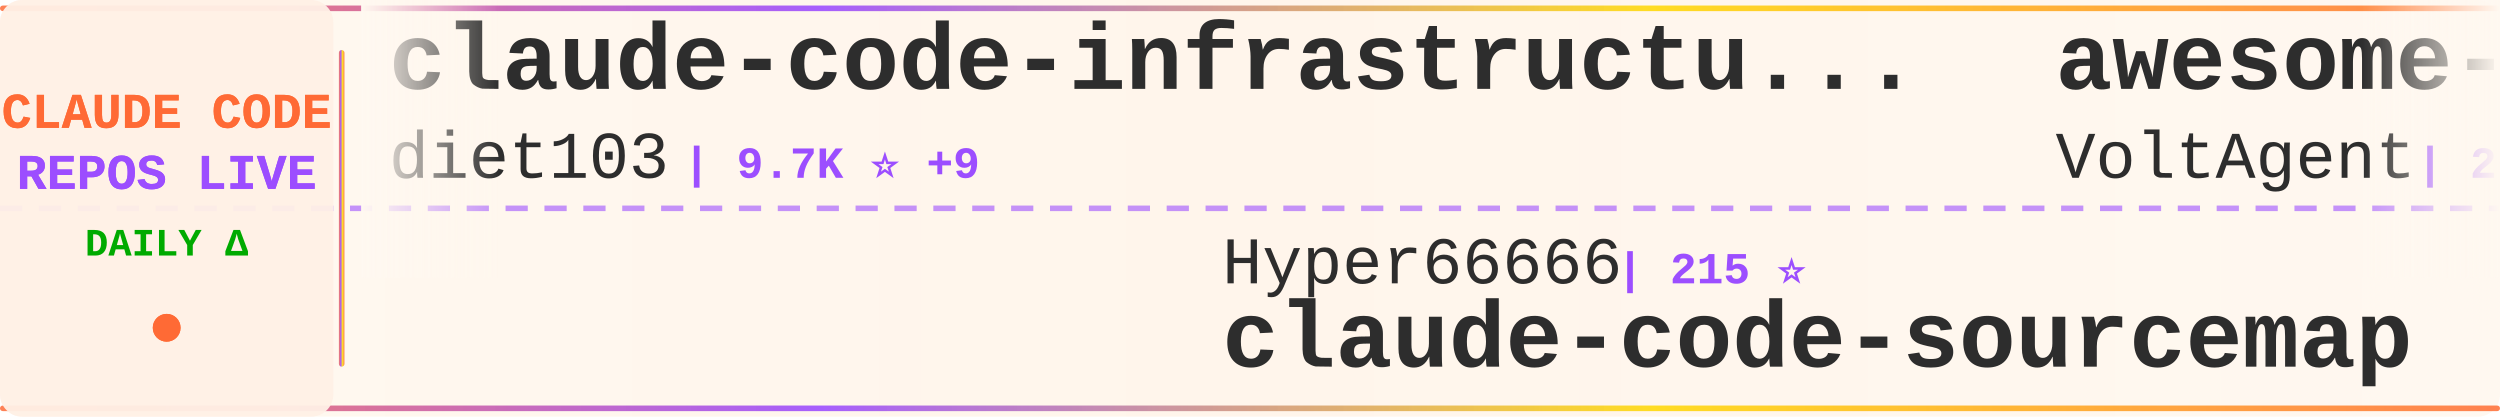
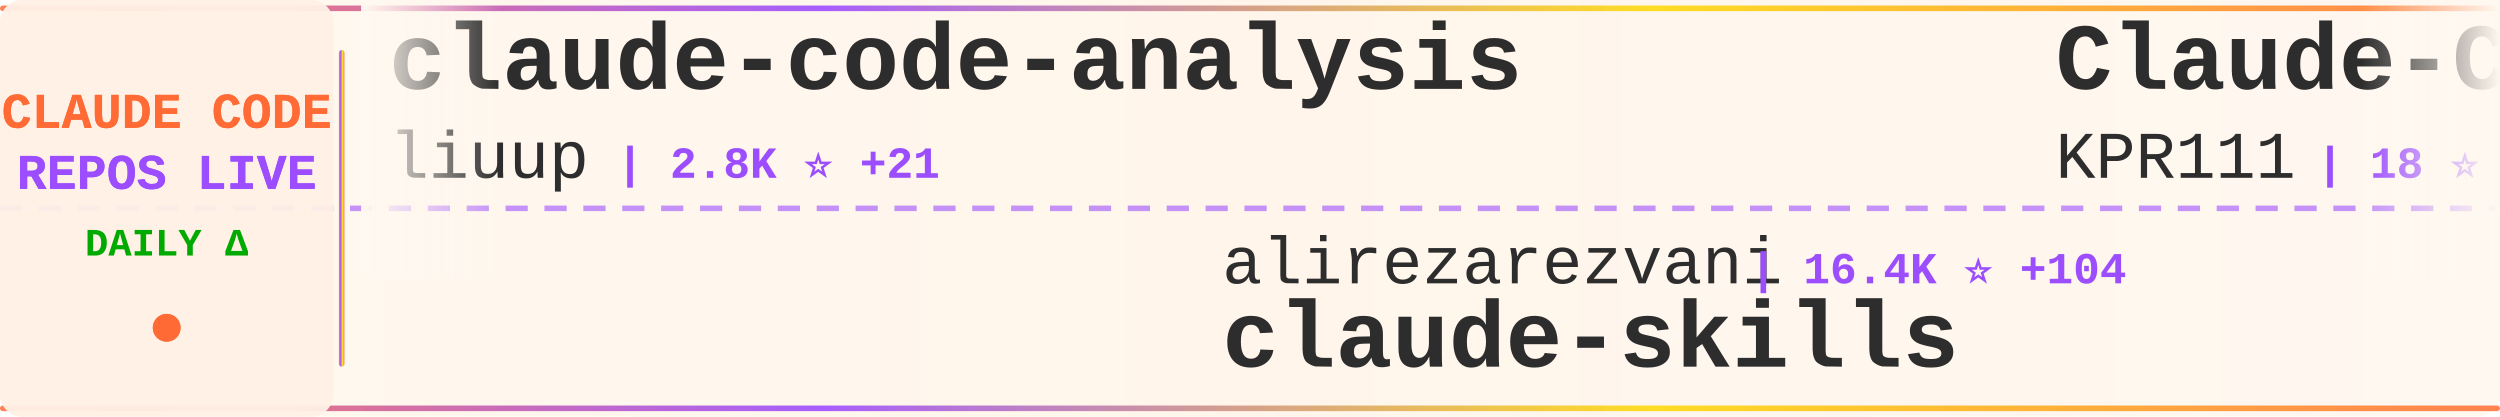
<svg xmlns="http://www.w3.org/2000/svg" width="900" height="150">
  <defs>
    <linearGradient id="tickerBg" x1="0%" y1="0%" x2="100%" y2="0%">
      <stop offset="0%" style="stop-color:#fff8f0;stop-opacity:0.98" />
      <stop offset="50%" style="stop-color:#fff5eb;stop-opacity:1" />
      <stop offset="100%" style="stop-color:#fff8f0;stop-opacity:0.98" />
    </linearGradient>
    <linearGradient id="borderGrad" x1="0%" y1="0%" x2="100%" y2="0%">
      <stop offset="0%" style="stop-color:#FF6B35;stop-opacity:0.85">
        <animate attributeName="stop-opacity" values="0.85;1;0.85" dur="2s" repeatCount="indefinite" />
      </stop>
      <stop offset="33%" style="stop-color:#9C4EFF;stop-opacity:0.9">
        <animate attributeName="stop-opacity" values="0.9;1;0.9" dur="2.2s" repeatCount="indefinite" />
      </stop>
      <stop offset="66%" style="stop-color:#FFD700;stop-opacity:0.85">
        <animate attributeName="stop-opacity" values="0.85;1;0.85" dur="1.8s" repeatCount="indefinite" />
      </stop>
      <stop offset="100%" style="stop-color:#FF6B35;stop-opacity:0.85">
        <animate attributeName="stop-opacity" values="0.85;1;0.85" dur="2s" repeatCount="indefinite" />
      </stop>
    </linearGradient>
    <filter id="textGlow">
      <feGaussianBlur stdDeviation="0.15" result="coloredBlur" />
      <feMerge>
        <feMergeNode in="coloredBlur" />
        <feMergeNode in="SourceGraphic" />
      </feMerge>
    </filter>
    <filter id="metricGlow">
      <feGaussianBlur stdDeviation="0.2" result="coloredBlur" />
      <feMerge>
        <feMergeNode in="coloredBlur" />
        <feMergeNode in="SourceGraphic" />
      </feMerge>
    </filter>
    <linearGradient id="leftFade" x1="0%" y1="0%" x2="100%" y2="0%">
      <stop offset="0%" style="stop-color:#fff8f0;stop-opacity:1" />
      <stop offset="100%" style="stop-color:#fff8f0;stop-opacity:0" />
    </linearGradient>
    <linearGradient id="rightFade" x1="0%" y1="0%" x2="100%" y2="0%">
      <stop offset="0%" style="stop-color:#fff8f0;stop-opacity:0" />
      <stop offset="100%" style="stop-color:#fff8f0;stop-opacity:1" />
    </linearGradient>
  </defs>
  <rect width="900" height="150" fill="url(#tickerBg)" rx="8" />
  <rect x="0" y="2" width="900" height="2" fill="url(#borderGrad)" rx="1" />
  <rect x="0" y="146" width="900" height="2" fill="url(#borderGrad)" rx="1" />
  <line x1="0" y1="75" x2="900" y2="75" stroke="#9C4EFF" stroke-width="2" stroke-dasharray="8 6" opacity="0.6" />
  <rect x="0" y="0" width="120" height="150" fill="#fff0e6" opacity="0.95" rx="8" />
  <text x="60" y="46" font-family="'Courier New', monospace" font-size="18" font-weight="bold" fill="#FF6B35" text-anchor="middle" filter="url(#textGlow)">
    CLAUDE CODE
  </text>
  <text x="60" y="68" font-family="'Courier New', monospace" font-size="18" font-weight="bold" fill="#9C4EFF" text-anchor="middle" filter="url(#textGlow)">
    REPOS LIVE
  </text>
  <text x="60" y="92" font-family="'Courier New', monospace" font-size="14" font-weight="bold" fill="#00aa00" text-anchor="middle">
    DAILY Δ
  </text>
  <circle cx="60" cy="118" r="5" fill="#FF6B35" filter="url(#metricGlow)">
    <animate attributeName="r" values="4;6;4" dur="1.5s" repeatCount="indefinite" />
    <animate attributeName="opacity" values="0.6;1;0.6" dur="1.5s" repeatCount="indefinite" />
  </circle>
  <rect x="122" y="18" width="2" height="114" fill="url(#borderGrad)" rx="1" />
  <clipPath id="tickerClip">
    <rect x="130" y="0" width="770" height="150" />
  </clipPath>
  <g clip-path="url(#tickerClip)">
    <g id="tickerItems">
      <animateTransform attributeName="transform" attributeType="XML" type="translate" from="0 0" to="-3000 0" dur="54s" repeatCount="indefinite" />
      <g transform="translate(0, 0)">
-         <text x="140" y="32" font-family="'Courier New', monospace" font-size="34" font-weight="bold" fill="#2d2d2d">claude-code-infrastructu...</text>
-         <text x="140" y="64" font-family="'Courier New', monospace" font-size="24" font-weight="normal" fill="#2d2d2d" opacity="1.0">diet103</text>
-         <text x="246" y="64" font-family="'Courier New', monospace" font-size="16" font-weight="bold" fill="#9C4EFF"> | 9.7K ⭐ +9</text>
+         <text x="140" y="32" font-family="'Courier New', monospace" font-size="34" font-weight="bold" fill="#2d2d2d">claude-code-analysis</text>
+         <text x="140" y="64" font-family="'Courier New', monospace" font-size="24" font-weight="normal" fill="#2d2d2d" opacity="1.0">liuup</text>
+         <text x="222" y="64" font-family="'Courier New', monospace" font-size="16" font-weight="bold" fill="#9C4EFF"> | 2.8K ⭐ +21</text>
      </g>
      <g transform="translate(300, 0)">
-         <text x="140" y="102" font-family="'Courier New', monospace" font-size="24" font-weight="normal" fill="#2d2d2d" opacity="1.0">Hyper66666</text>
-         <text x="282" y="102" font-family="'Courier New', monospace" font-size="16" font-weight="bold" fill="#9C4EFF"> | 215 ⭐</text>
-         <text x="140" y="132" font-family="'Courier New', monospace" font-size="34" font-weight="bold" fill="#2d2d2d">claude-code-sourcemap</text>
+         <text x="140" y="102" font-family="'Courier New', monospace" font-size="24" font-weight="normal" fill="#2d2d2d" opacity="1.0">alirezarezvani</text>
+         <text x="330" y="102" font-family="'Courier New', monospace" font-size="16" font-weight="bold" fill="#9C4EFF"> | 16.4K ⭐ +104</text>
+         <text x="140" y="132" font-family="'Courier New', monospace" font-size="34" font-weight="bold" fill="#2d2d2d">claude-skills</text>
      </g>
      <g transform="translate(600, 0)">
-         <text x="140" y="32" font-family="'Courier New', monospace" font-size="34" font-weight="bold" fill="#2d2d2d">awesome-claude-code-suba...</text>
-         <text x="140" y="64" font-family="'Courier New', monospace" font-size="24" font-weight="normal" fill="#2d2d2d" opacity="1.0">VoltAgent</text>
-         <text x="270" y="64" font-family="'Courier New', monospace" font-size="16" font-weight="bold" fill="#9C4EFF"> | 20.8K ⭐ +95</text>
+         <text x="140" y="32" font-family="'Courier New', monospace" font-size="34" font-weight="bold" fill="#2d2d2d">Claude-Code</text>
+         <text x="140" y="64" font-family="'Courier New', monospace" font-size="24" font-weight="normal" fill="#2d2d2d" opacity="1.0">KPR111</text>
+         <text x="234" y="64" font-family="'Courier New', monospace" font-size="16" font-weight="bold" fill="#9C4EFF"> | 18 ⭐</text>
      </g>
      <g transform="translate(900, 0)">
-         <text x="140" y="102" font-family="'Courier New', monospace" font-size="24" font-weight="normal" fill="#2d2d2d" opacity="1.0">liuup</text>
-         <text x="222" y="102" font-family="'Courier New', monospace" font-size="16" font-weight="bold" fill="#9C4EFF"> | 2.8K ⭐ +19</text>
-         <text x="140" y="132" font-family="'Courier New', monospace" font-size="34" font-weight="bold" fill="#2d2d2d">claude-code-analysis</text>
+         <text x="140" y="102" font-family="'Courier New', monospace" font-size="24" font-weight="normal" fill="#2d2d2d" opacity="1.0">Alishahryar1</text>
+         <text x="306" y="102" font-family="'Courier New', monospace" font-size="16" font-weight="bold" fill="#9C4EFF"> | 30.6K ⭐ +268</text>
+         <text x="140" y="132" font-family="'Courier New', monospace" font-size="34" font-weight="bold" fill="#2d2d2d">free-claude-code</text>
      </g>
      <g transform="translate(1200, 0)">
-         <text x="140" y="32" font-family="'Courier New', monospace" font-size="34" font-weight="bold" fill="#2d2d2d">claude-coder</text>
-         <text x="140" y="64" font-family="'Courier New', monospace" font-size="24" font-weight="normal" fill="#2d2d2d" opacity="1.0">kodu-ai</text>
-         <text x="246" y="64" font-family="'Courier New', monospace" font-size="16" font-weight="bold" fill="#9C4EFF"> | 5.3K ⭐</text>
+         <text x="140" y="32" font-family="'Courier New', monospace" font-size="34" font-weight="bold" fill="#2d2d2d">claude-howto</text>
+         <text x="140" y="64" font-family="'Courier New', monospace" font-size="24" font-weight="normal" fill="#2d2d2d" opacity="1.0">luongnv89</text>
+         <text x="270" y="64" font-family="'Courier New', monospace" font-size="16" font-weight="bold" fill="#9C4EFF"> | 34.5K ⭐ +100</text>
      </g>
      <g transform="translate(1500, 0)">
-         <text x="140" y="102" font-family="'Courier New', monospace" font-size="24" font-weight="normal" fill="#2d2d2d" opacity="1.0">luongnv89</text>
-         <text x="270" y="102" font-family="'Courier New', monospace" font-size="16" font-weight="bold" fill="#9C4EFF"> | 34.4K ⭐ +93</text>
-         <text x="140" y="132" font-family="'Courier New', monospace" font-size="34" font-weight="bold" fill="#2d2d2d">claude-howto</text>
+         <text x="140" y="102" font-family="'Courier New', monospace" font-size="24" font-weight="normal" fill="#2d2d2d" opacity="1.0">centminmod</text>
+         <text x="282" y="102" font-family="'Courier New', monospace" font-size="16" font-weight="bold" fill="#9C4EFF"> | 2.4K ⭐ +2</text>
+         <text x="140" y="132" font-family="'Courier New', monospace" font-size="34" font-weight="bold" fill="#2d2d2d">my-claude-code-setup</text>
      </g>
      <g transform="translate(1800, 0)">
-         <text x="140" y="32" font-family="'Courier New', monospace" font-size="34" font-weight="bold" fill="#2d2d2d">Claude-Code</text>
-         <text x="140" y="64" font-family="'Courier New', monospace" font-size="24" font-weight="normal" fill="#2d2d2d" opacity="1.0">pengchengneo</text>
-         <text x="306" y="64" font-family="'Courier New', monospace" font-size="16" font-weight="bold" fill="#9C4EFF"> | 1.4K ⭐</text>
+         <text x="140" y="32" font-family="'Courier New', monospace" font-size="34" font-weight="bold" fill="#2d2d2d">claude-code-sourcemap</text>
+         <text x="140" y="64" font-family="'Courier New', monospace" font-size="24" font-weight="normal" fill="#2d2d2d" opacity="1.0">ChinaSiro</text>
+         <text x="270" y="64" font-family="'Courier New', monospace" font-size="16" font-weight="bold" fill="#9C4EFF"> | 9.3K ⭐ +9</text>
      </g>
      <g transform="translate(2100, 0)">
-         <text x="140" y="102" font-family="'Courier New', monospace" font-size="24" font-weight="normal" fill="#2d2d2d" opacity="1.0">carlvellotti</text>
-         <text x="306" y="102" font-family="'Courier New', monospace" font-size="16" font-weight="bold" fill="#9C4EFF"> | 2.1K ⭐ +2</text>
-         <text x="140" y="132" font-family="'Courier New', monospace" font-size="34" font-weight="bold" fill="#2d2d2d">claude-code-pm-course</text>
+         <text x="140" y="102" font-family="'Courier New', monospace" font-size="24" font-weight="normal" fill="#2d2d2d" opacity="1.0">wanshuiyin</text>
+         <text x="282" y="102" font-family="'Courier New', monospace" font-size="16" font-weight="bold" fill="#9C4EFF"> | 10.9K ⭐ +91</text>
+         <text x="140" y="132" font-family="'Courier New', monospace" font-size="34" font-weight="bold" fill="#2d2d2d">Auto-claude-code-researc...</text>
      </g>
      <g transform="translate(2400, 0)">
-         <text x="140" y="32" font-family="'Courier New', monospace" font-size="34" font-weight="bold" fill="#2d2d2d">claude_codex_bridge</text>
-         <text x="140" y="64" font-family="'Courier New', monospace" font-size="24" font-weight="normal" fill="#2d2d2d" opacity="1.0">SeemSeam</text>
-         <text x="258" y="64" font-family="'Courier New', monospace" font-size="16" font-weight="bold" fill="#9C4EFF"> | 2.8K ⭐ +14</text>
+         <text x="140" y="32" font-family="'Courier New', monospace" font-size="34" font-weight="bold" fill="#2d2d2d">claude-code-best-practic...</text>
+         <text x="140" y="64" font-family="'Courier New', monospace" font-size="24" font-weight="normal" fill="#2d2d2d" opacity="1.0">shanraisshan</text>
+         <text x="306" y="64" font-family="'Courier New', monospace" font-size="16" font-weight="bold" fill="#9C4EFF"> | 55.3K ⭐ +140</text>
      </g>
      <g transform="translate(2700, 0)">
-         <text x="140" y="102" font-family="'Courier New', monospace" font-size="24" font-weight="normal" fill="#2d2d2d" opacity="1.0">Yeachan-Heo</text>
-         <text x="294" y="102" font-family="'Courier New', monospace" font-size="16" font-weight="bold" fill="#9C4EFF"> | 35.2K ⭐ +123</text>
-         <text x="140" y="132" font-family="'Courier New', monospace" font-size="34" font-weight="bold" fill="#2d2d2d">oh-my-claudecode</text>
+         <text x="140" y="102" font-family="'Courier New', monospace" font-size="24" font-weight="normal" fill="#2d2d2d" opacity="1.0">SeemSeam</text>
+         <text x="258" y="102" font-family="'Courier New', monospace" font-size="16" font-weight="bold" fill="#9C4EFF"> | 2.8K ⭐ +12</text>
+         <text x="140" y="132" font-family="'Courier New', monospace" font-size="34" font-weight="bold" fill="#2d2d2d">claude_codex_bridge</text>
      </g>
      <g transform="translate(3000, 0)">
-         <text x="140" y="32" font-family="'Courier New', monospace" font-size="34" font-weight="bold" fill="#2d2d2d">claude-code-infrastructu...</text>
-         <text x="140" y="64" font-family="'Courier New', monospace" font-size="24" font-weight="normal" fill="#2d2d2d" opacity="1.0">diet103</text>
-         <text x="246" y="64" font-family="'Courier New', monospace" font-size="16" font-weight="bold" fill="#9C4EFF"> | 9.7K ⭐ +9</text>
+         <text x="140" y="32" font-family="'Courier New', monospace" font-size="34" font-weight="bold" fill="#2d2d2d">claude-code-analysis</text>
+         <text x="140" y="64" font-family="'Courier New', monospace" font-size="24" font-weight="normal" fill="#2d2d2d" opacity="1.0">liuup</text>
+         <text x="222" y="64" font-family="'Courier New', monospace" font-size="16" font-weight="bold" fill="#9C4EFF"> | 2.8K ⭐ +21</text>
      </g>
      <g transform="translate(3300, 0)">
-         <text x="140" y="102" font-family="'Courier New', monospace" font-size="24" font-weight="normal" fill="#2d2d2d" opacity="1.0">Hyper66666</text>
-         <text x="282" y="102" font-family="'Courier New', monospace" font-size="16" font-weight="bold" fill="#9C4EFF"> | 215 ⭐</text>
-         <text x="140" y="132" font-family="'Courier New', monospace" font-size="34" font-weight="bold" fill="#2d2d2d">claude-code-sourcemap</text>
+         <text x="140" y="102" font-family="'Courier New', monospace" font-size="24" font-weight="normal" fill="#2d2d2d" opacity="1.0">alirezarezvani</text>
+         <text x="330" y="102" font-family="'Courier New', monospace" font-size="16" font-weight="bold" fill="#9C4EFF"> | 16.4K ⭐ +104</text>
+         <text x="140" y="132" font-family="'Courier New', monospace" font-size="34" font-weight="bold" fill="#2d2d2d">claude-skills</text>
      </g>
      <g transform="translate(3600, 0)">
-         <text x="140" y="32" font-family="'Courier New', monospace" font-size="34" font-weight="bold" fill="#2d2d2d">awesome-claude-code-suba...</text>
-         <text x="140" y="64" font-family="'Courier New', monospace" font-size="24" font-weight="normal" fill="#2d2d2d" opacity="1.0">VoltAgent</text>
-         <text x="270" y="64" font-family="'Courier New', monospace" font-size="16" font-weight="bold" fill="#9C4EFF"> | 20.8K ⭐ +95</text>
+         <text x="140" y="32" font-family="'Courier New', monospace" font-size="34" font-weight="bold" fill="#2d2d2d">Claude-Code</text>
+         <text x="140" y="64" font-family="'Courier New', monospace" font-size="24" font-weight="normal" fill="#2d2d2d" opacity="1.0">KPR111</text>
+         <text x="234" y="64" font-family="'Courier New', monospace" font-size="16" font-weight="bold" fill="#9C4EFF"> | 18 ⭐</text>
      </g>
      <g transform="translate(3900, 0)">
-         <text x="140" y="102" font-family="'Courier New', monospace" font-size="24" font-weight="normal" fill="#2d2d2d" opacity="1.0">liuup</text>
-         <text x="222" y="102" font-family="'Courier New', monospace" font-size="16" font-weight="bold" fill="#9C4EFF"> | 2.8K ⭐ +19</text>
-         <text x="140" y="132" font-family="'Courier New', monospace" font-size="34" font-weight="bold" fill="#2d2d2d">claude-code-analysis</text>
+         <text x="140" y="102" font-family="'Courier New', monospace" font-size="24" font-weight="normal" fill="#2d2d2d" opacity="1.0">Alishahryar1</text>
+         <text x="306" y="102" font-family="'Courier New', monospace" font-size="16" font-weight="bold" fill="#9C4EFF"> | 30.6K ⭐ +268</text>
+         <text x="140" y="132" font-family="'Courier New', monospace" font-size="34" font-weight="bold" fill="#2d2d2d">free-claude-code</text>
      </g>
    </g>
  </g>
  <rect x="130" y="0" width="50" height="100" fill="url(#leftFade)" />
  <rect x="850" y="0" width="50" height="100" fill="url(#rightFade)" />
</svg>
